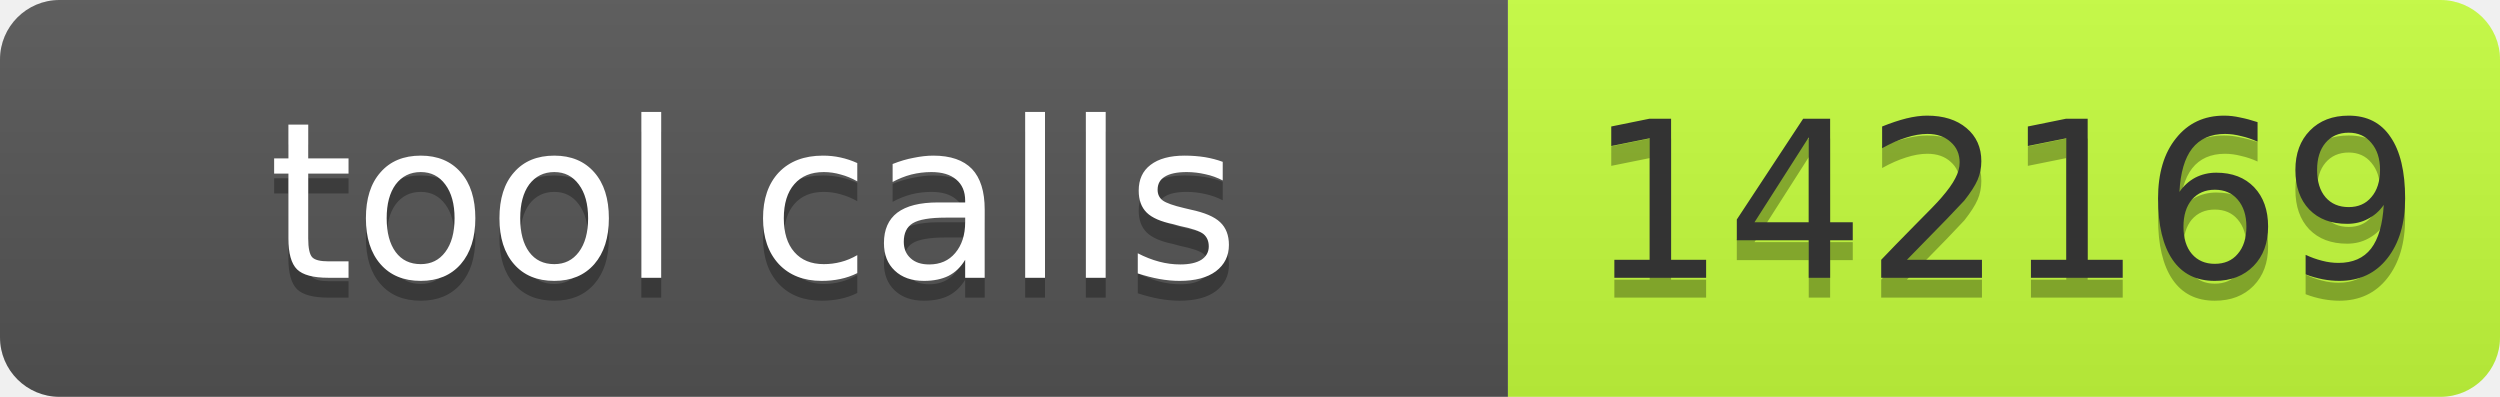
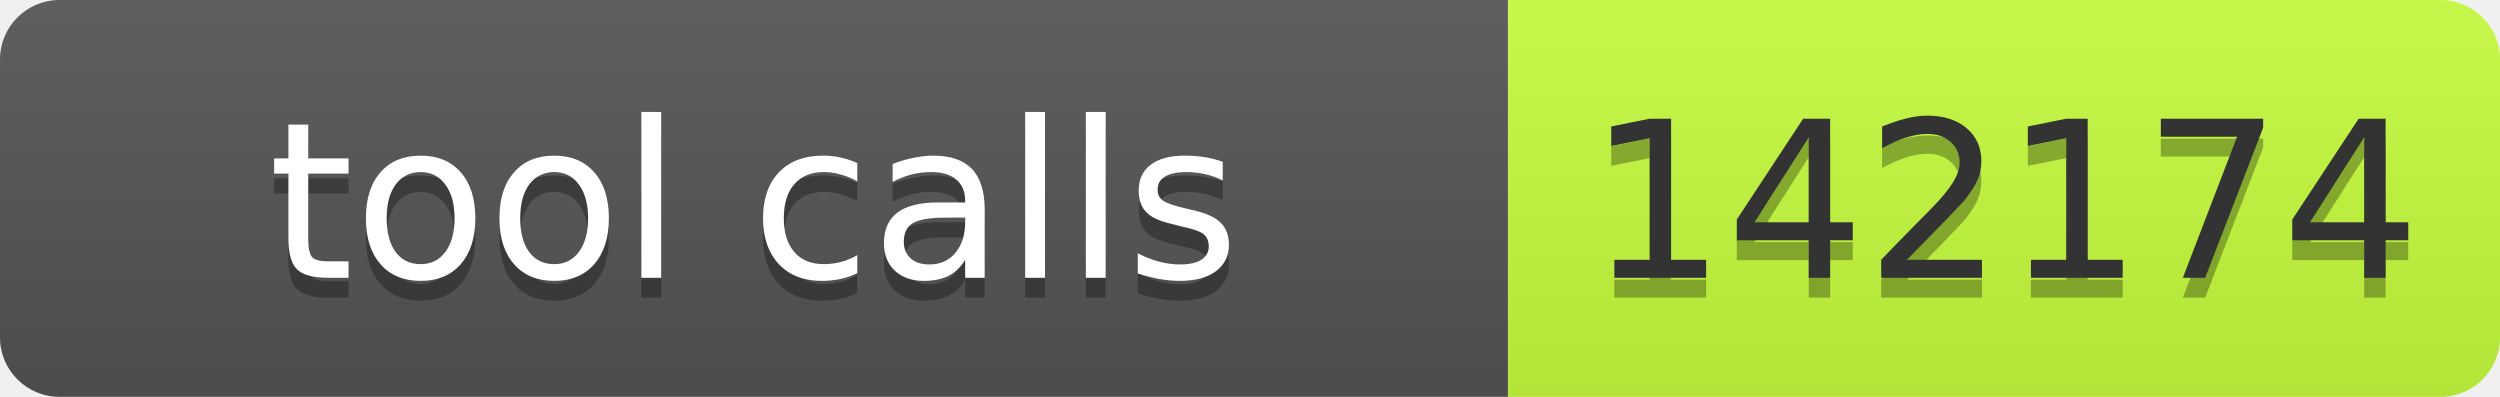
- <svg xmlns="http://www.w3.org/2000/svg" width="126" height="20" role="img" aria-label="tool calls: 142169">
+ <svg xmlns="http://www.w3.org/2000/svg" width="126" height="20" role="img" aria-label="tool calls: 142174">
  <linearGradient id="s" x2="0" y2="100%">
    <stop offset="0" stop-color="#bbb" stop-opacity=".1" />
    <stop offset="1" stop-opacity=".1" />
  </linearGradient>
  <clipPath id="r">
    <rect width="126" height="20" rx="3" fill="#fff" />
  </clipPath>
  <g clip-path="url(#r)">
    <rect width="76" height="20" fill="#555" />
    <rect x="76" width="50" height="20" fill="#c6ff3d" />
    <rect width="126" height="20" fill="url(#s)" />
  </g>
  <g font-family="Verdana,Geneva,DejaVu Sans,sans-serif" font-size="11">
    <text x="38" y="15" fill="#010101" fill-opacity=".3" text-anchor="middle" textLength="66">tool calls</text>
    <text x="38" y="14" fill="#fff" text-anchor="middle" textLength="66">tool calls</text>
-     <text x="101" y="15" fill="#010101" fill-opacity=".3" text-anchor="middle" textLength="40">142169</text>
-     <text x="101" y="14" fill="#333" text-anchor="middle" textLength="40">142169</text>
+     <text x="101" y="15" fill="#010101" fill-opacity=".3" text-anchor="middle" textLength="40">142174</text>
+     <text x="101" y="14" fill="#333" text-anchor="middle" textLength="40">142174</text>
  </g>
</svg>
